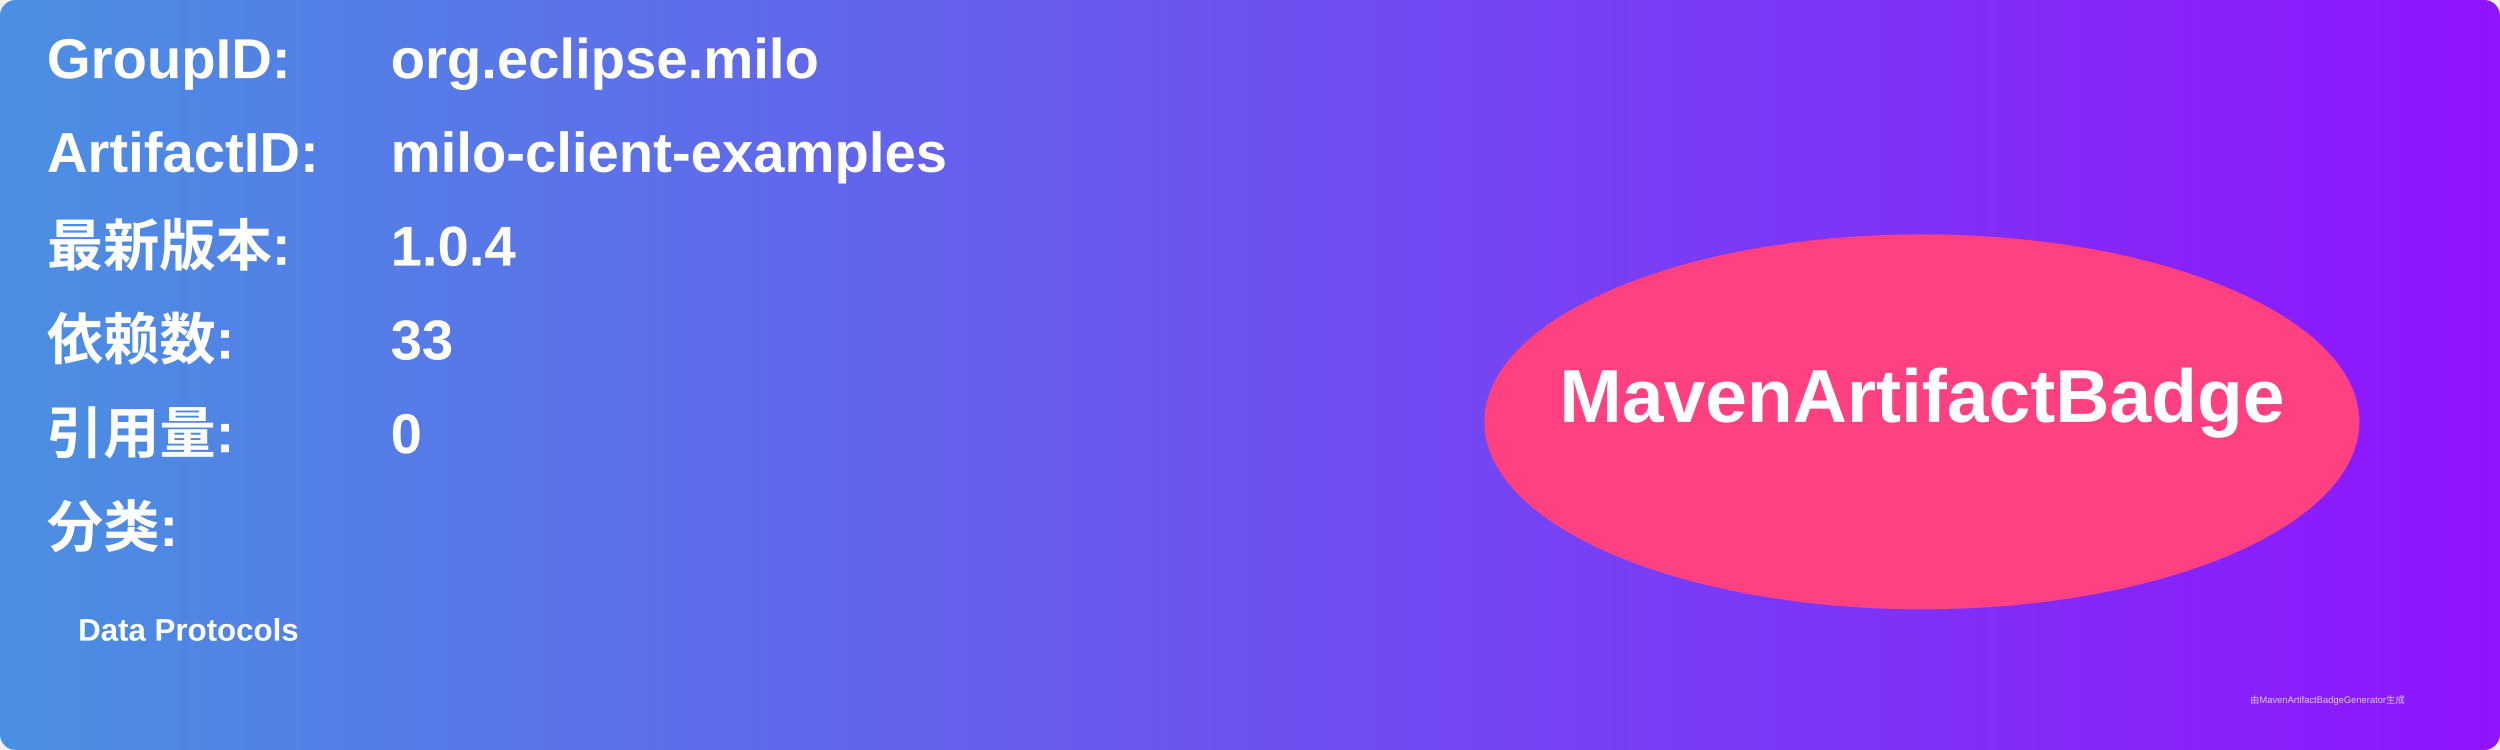
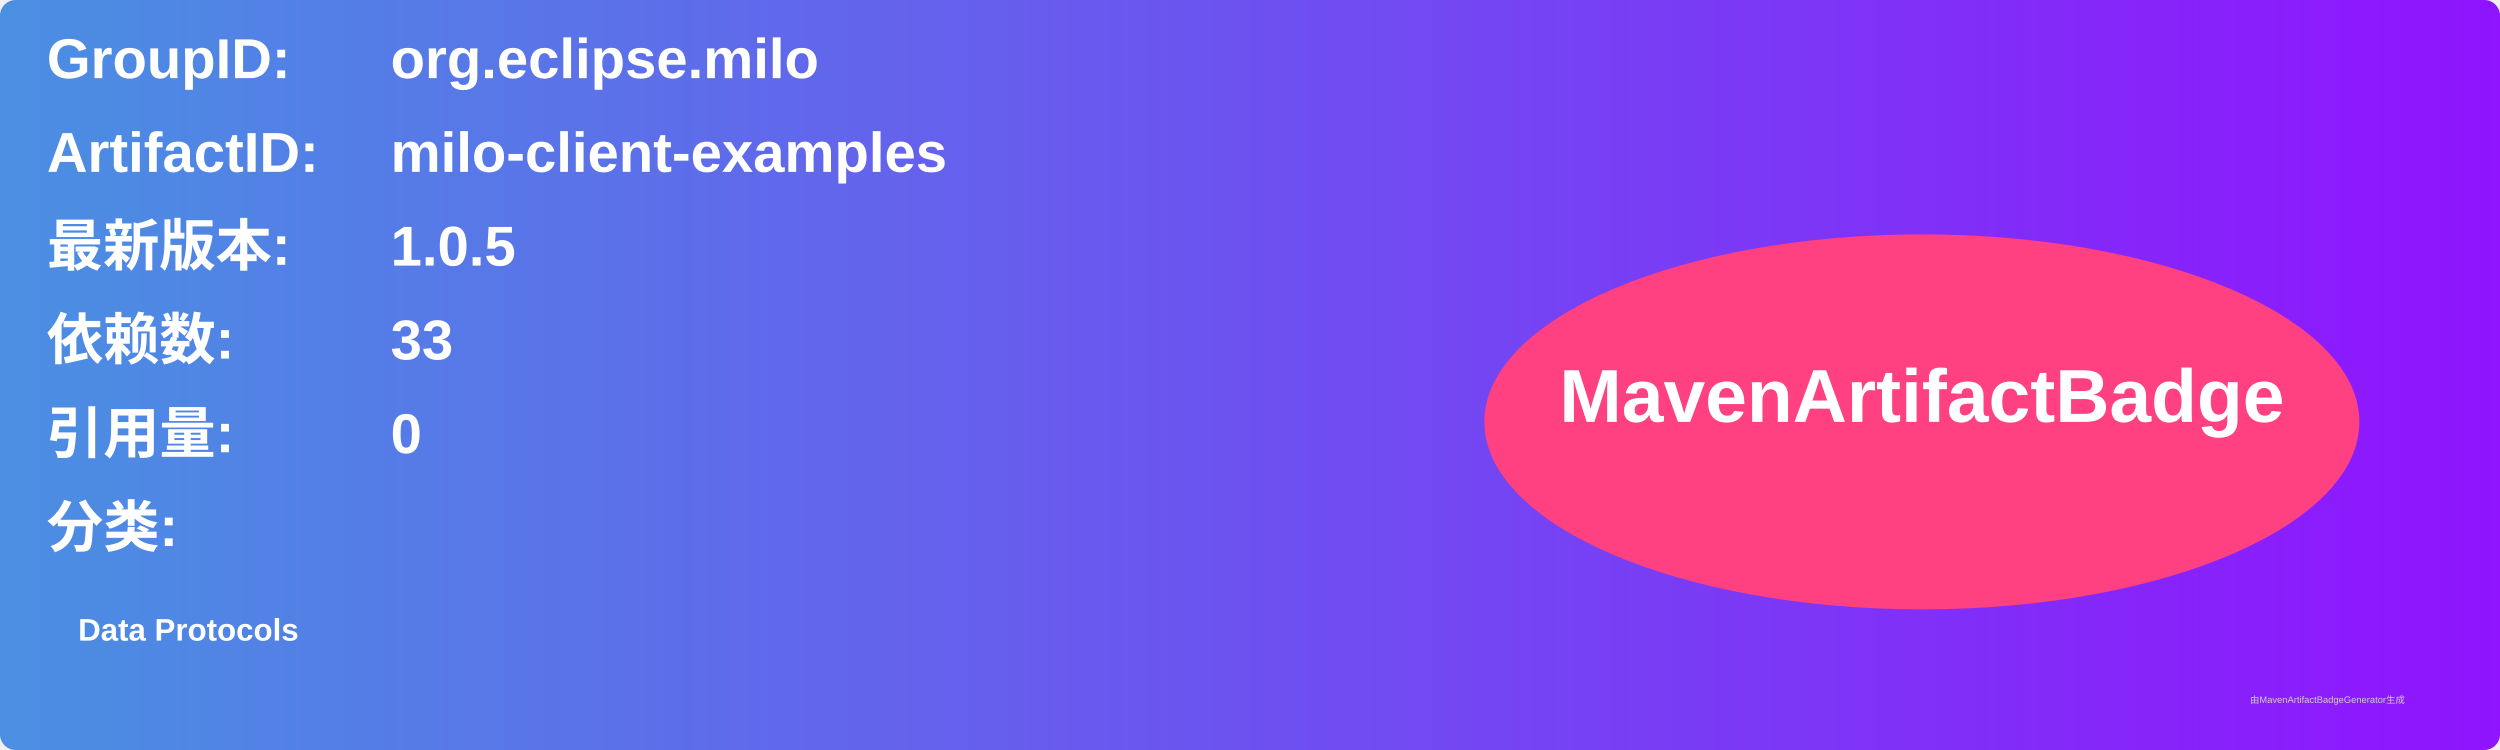
<svg xmlns="http://www.w3.org/2000/svg" width="800" height="240" viewBox="0 0 800 240">
  <linearGradient id="grad" x1="0%" y1="0%" x2="100%" y2="0%">
    <stop offset="0%" stop-color="#4a90e2" />
    <stop offset="100%" stop-color="#9013fe" />
  </linearGradient>
  <rect width="100%" height="100%" rx="5" ry="5" fill="url(#grad)" />
  <g transform="translate(15, 15)">
    <text x="0" y="10" font-family="Arial" font-size="18" fill="white" font-weight="bold" width="260">GroupID:</text>
    <text x="110" y="10" font-family="Arial" font-size="18" fill="white" font-weight="bold" width="460">org.eclipse.milo</text>
    <text x="0" y="40" font-family="Arial" font-size="18" fill="white" font-weight="bold" width="260">ArtifactID:</text>
    <text x="110" y="40" font-family="Arial" font-size="18" fill="white" font-weight="bold" width="460">milo-client-examples</text>
    <text x="0" y="70" font-family="Arial" font-size="18" fill="white" font-weight="bold">最新版本:</text>
    <text x="110" y="70" font-family="Arial" font-size="18" fill="white" font-weight="bold">
-       <tspan font-weight="bold">1.0.4</tspan>
+       <tspan font-weight="bold">1.0.5</tspan>
    </text>
    <text x="0" y="100" font-family="Arial" font-size="18" fill="white" font-weight="bold">依赖数: </text>
    <text x="110" y="100" font-family="Arial" font-size="18" fill="white">
      <tspan font-weight="bold">33</tspan>
    </text>
    <text x="0" y="130" font-family="Arial" font-size="18" fill="white" font-weight="bold">引用量: </text>
    <text x="110" y="130" font-family="Arial" font-size="18" fill="white">
      <tspan font-weight="bold">0</tspan>
    </text>
    <text x="0" y="160" font-family="Arial" font-size="18" fill="white" font-weight="bold">分类:</text>
    <text x="10" y="190" font-family="Arial" font-size="10" fill="white">
      <tspan font-weight="bold">Data Protocols</tspan>
    </text>
    <ellipse cx="600" cy="120" rx="140" ry="60" fill="#ff4081" />
    <text x="600" y="120" text-anchor="middle" font-family="Arial" font-size="24" fill="white" font-weight="bold">MavenArtifactBadge</text>
  </g>
  <text x="720" y="225" font-family="Arial" font-size="3" fill="#d0d0d0">由MavenArtifactBadgeGenerator生成</text>
</svg>
